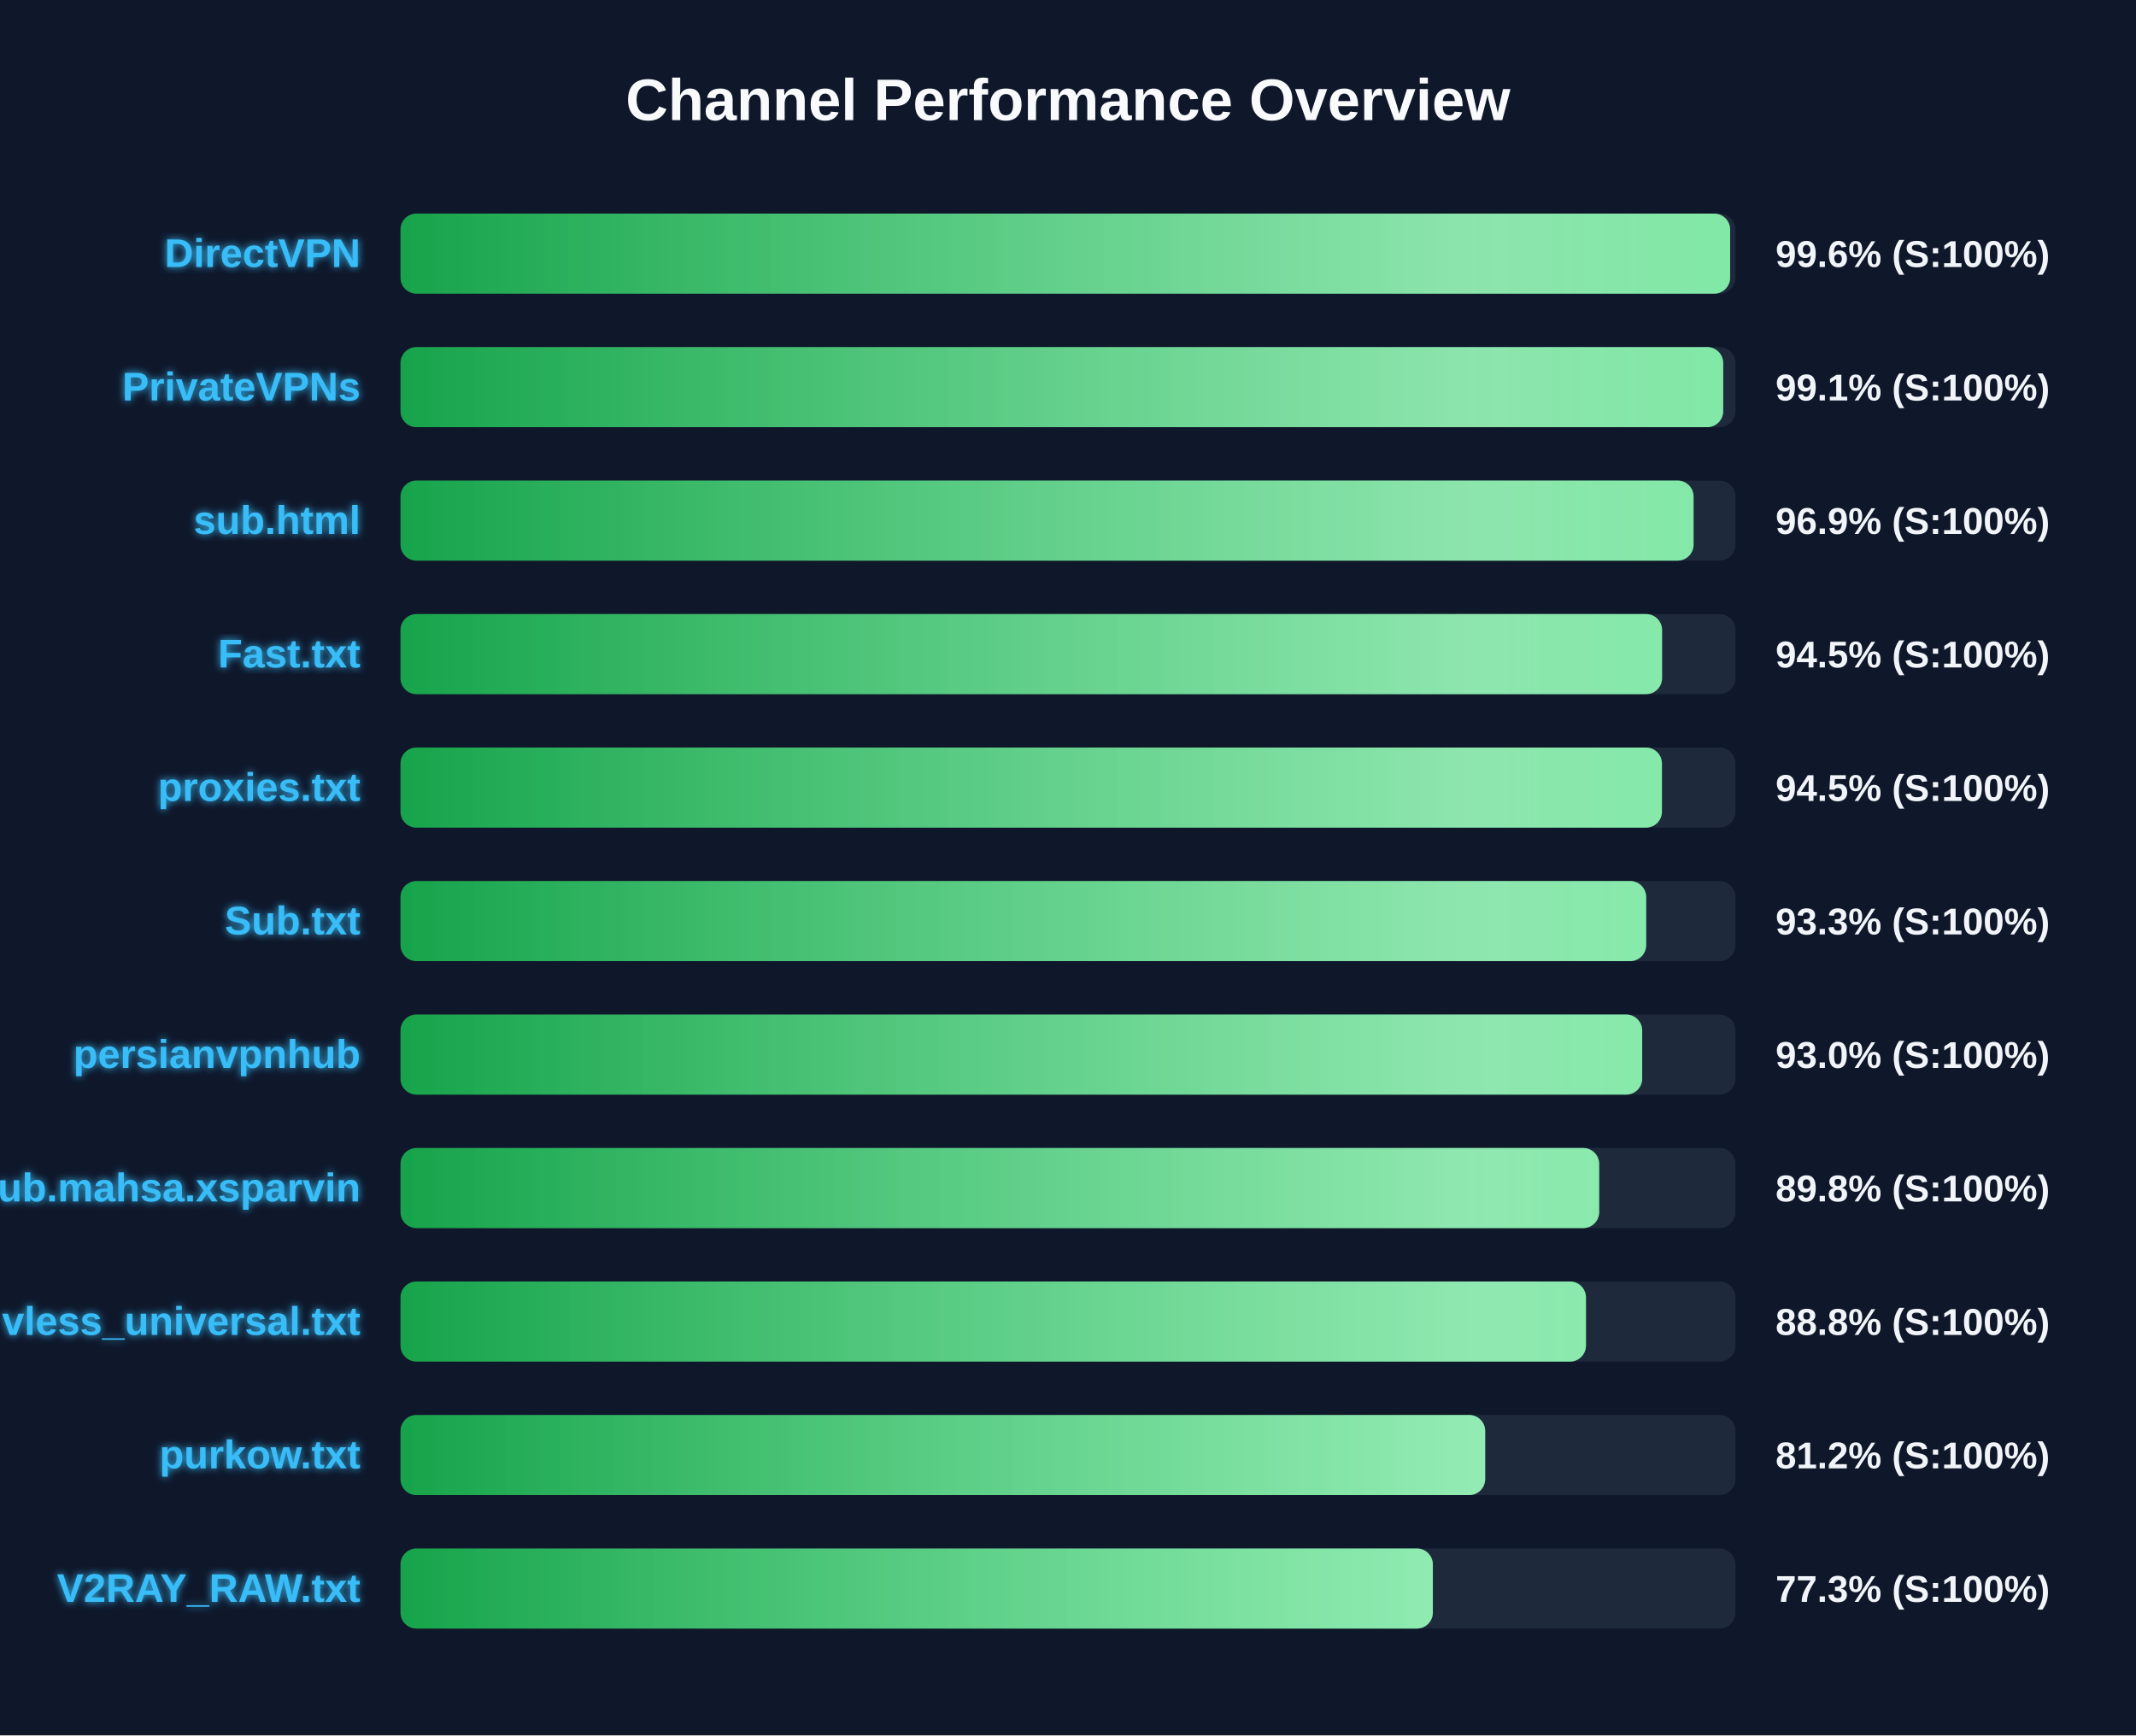
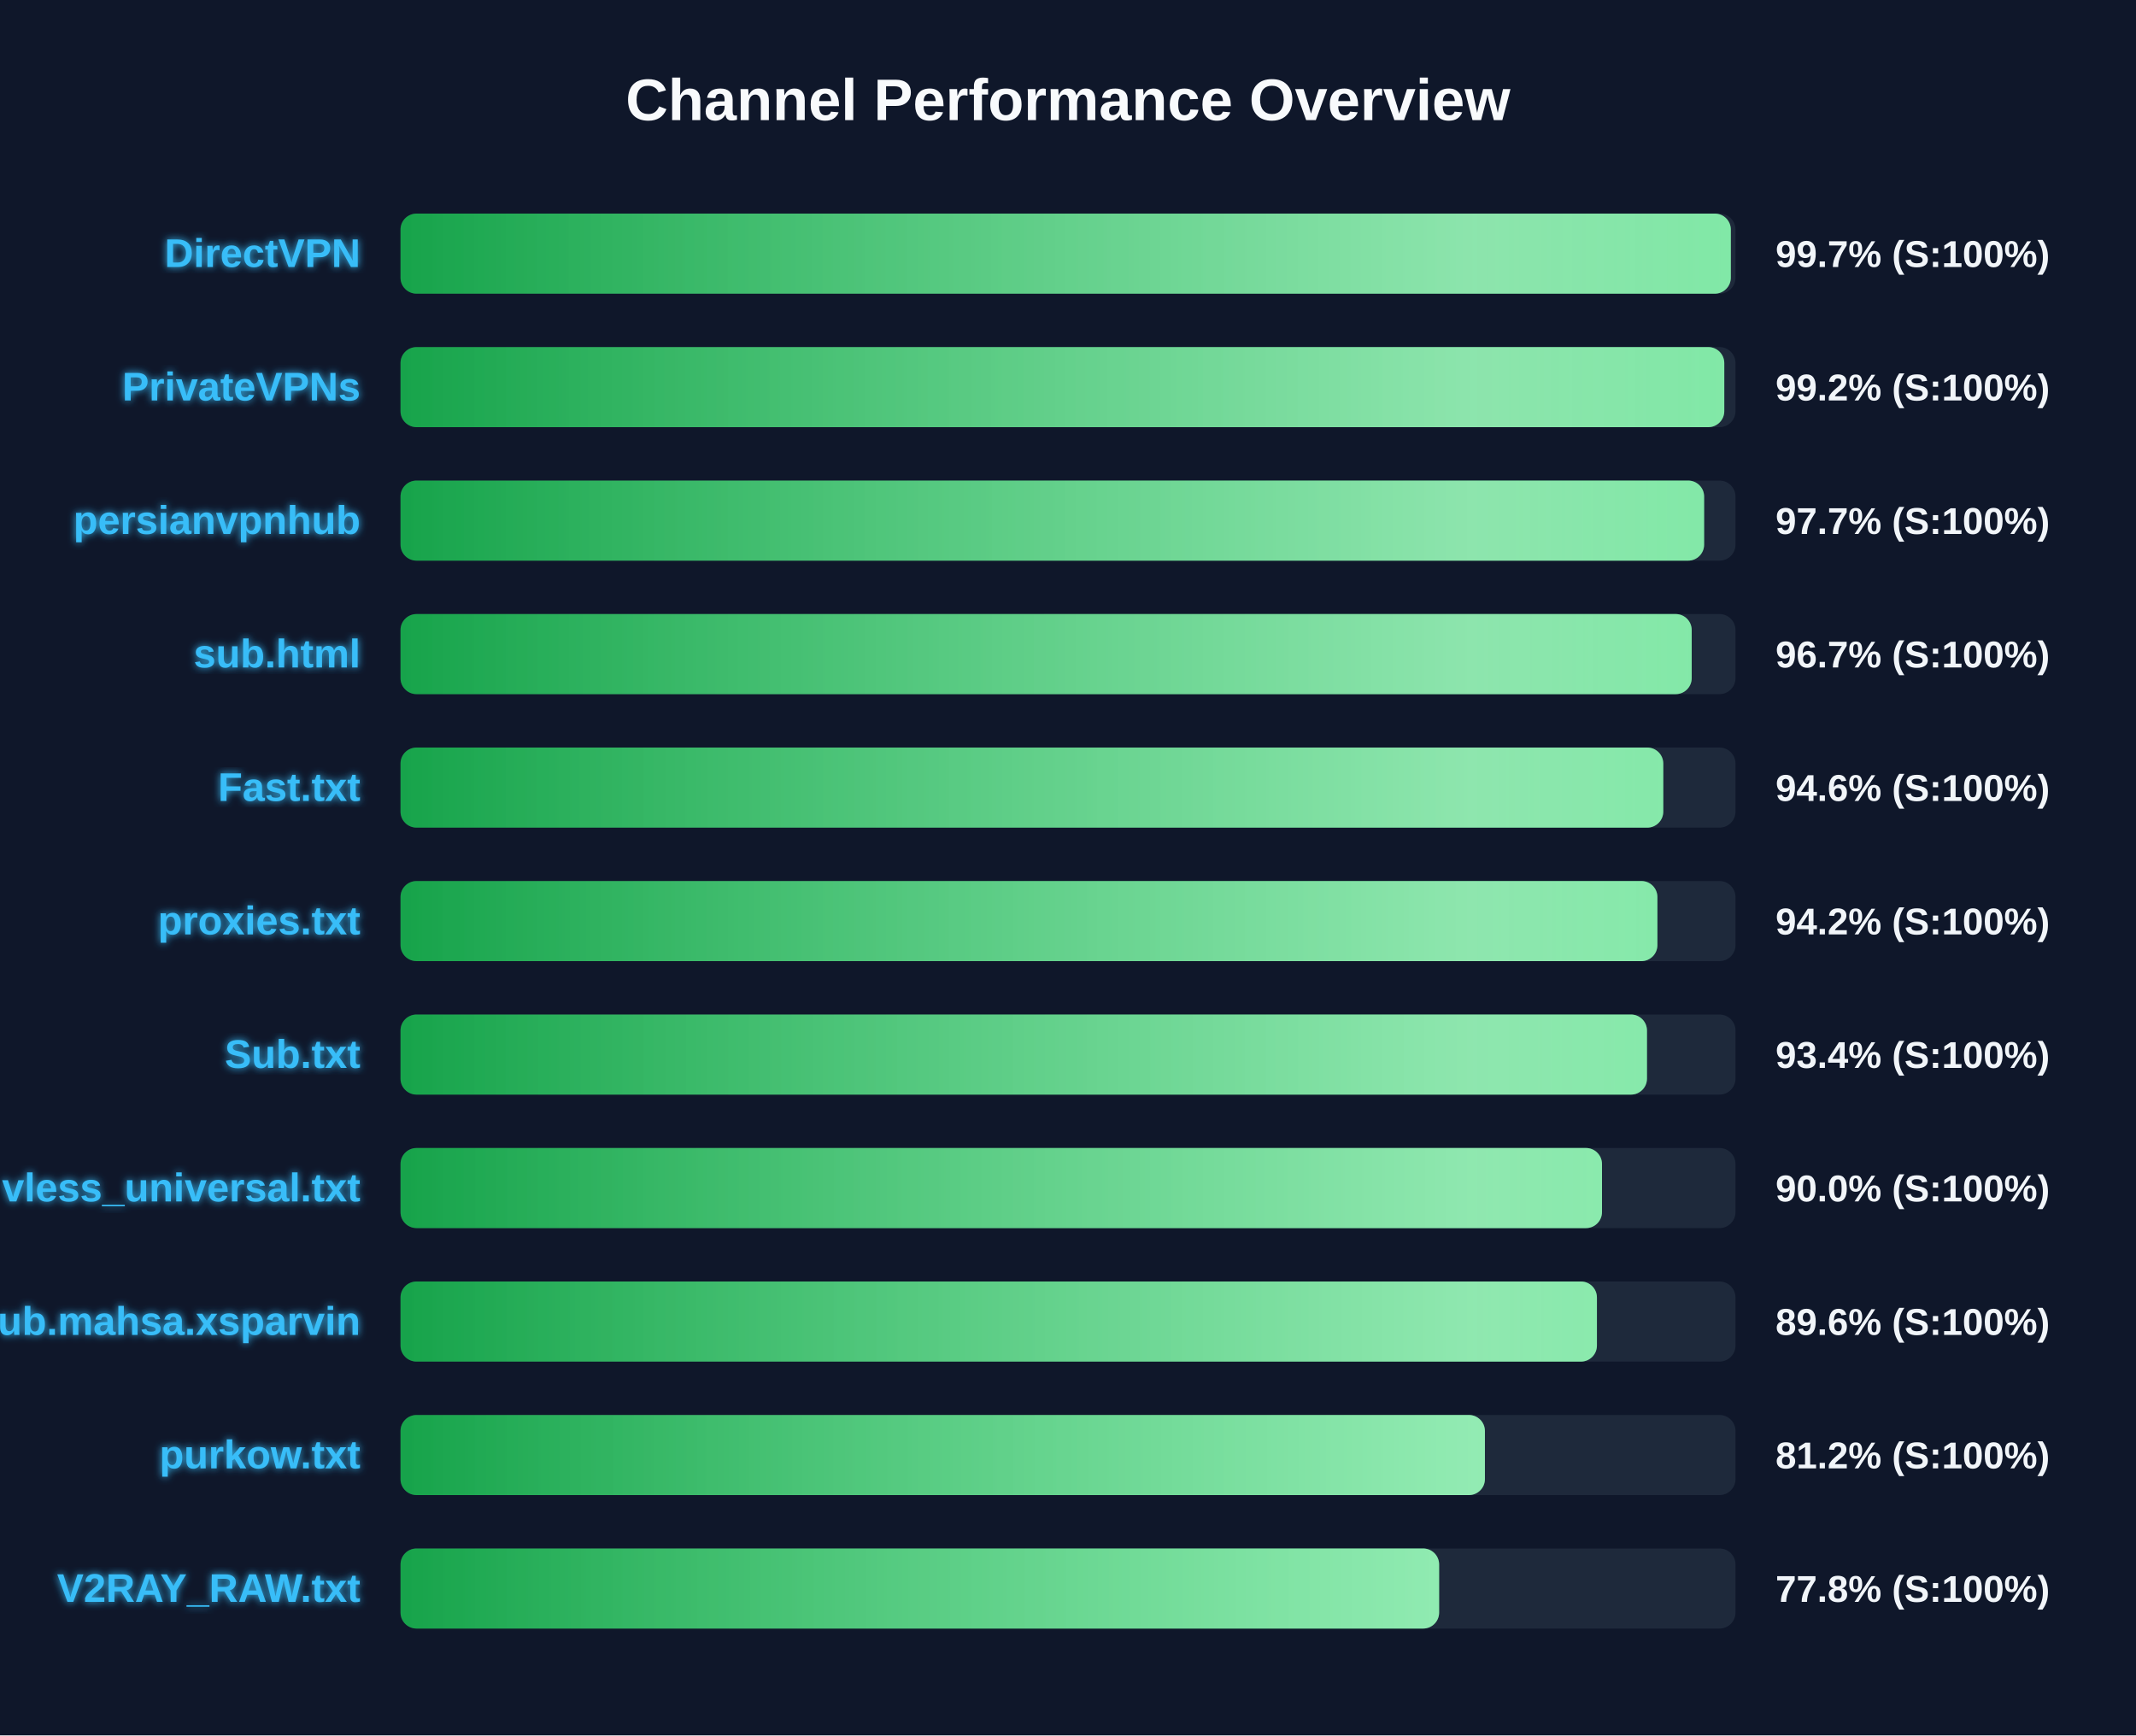
<svg xmlns="http://www.w3.org/2000/svg" width="800" height="650" version="1.1">
  <defs>
    <linearGradient id="grad-green" x1="0%" y1="0%" x2="100%" y2="0%">
      <stop offset="0%" stop-color="#16a34a" />
      <stop offset="100%" stop-color="#4ade80" />
    </linearGradient>
    <linearGradient id="grad-yellow" x1="0%" y1="0%" x2="100%" y2="0%">
      <stop offset="0%" stop-color="#ca8a04" />
      <stop offset="100%" stop-color="#fde047" />
    </linearGradient>
    <linearGradient id="grad-red" x1="0%" y1="0%" x2="100%" y2="0%">
      <stop offset="0%" stop-color="#dc2626" />
      <stop offset="100%" stop-color="#f87171" />
    </linearGradient>
    <linearGradient id="shimmer" x1="0%" y1="0%" x2="100%" y2="0%">
      <stop offset="0%" stop-color="rgba(255,255,255,0)" />
      <stop offset="50%" stop-color="rgba(255,255,255,0.4)" />
      <stop offset="100%" stop-color="rgba(255,255,255,0)" />
    </linearGradient>
    <filter id="glow" x="-20%" y="-20%" width="140%" height="140%">
      <feGaussianBlur stdDeviation="1.5" result="blur" />
      <feComposite in="SourceGraphic" in2="blur" operator="over" />
    </filter>
  </defs>
  <style>
        .bg-rect { fill: #0f172a; }
        .title { font: bold 22px 'Segoe UI', Arial, sans-serif; fill: #f8fafc; }
        .row { font: bold 15px 'Segoe UI', Arial, sans-serif; fill: #38bdf8; filter: url(#glow); }
        .score { font: bold 14px 'Segoe UI', Arial, sans-serif; fill: #f1f5f9; }
        @keyframes shimmer-anim {
            0% { transform: translateX(-100%); }
            100% { transform: translateX(200%); }
        }
        .shimmer-rect {
            animation: shimmer-anim 2.5s infinite linear;
        }
    </style>
  <rect width="100%" height="100%" class="bg-rect" />
  <text x="400" y="45" text-anchor="middle" class="title">Channel Performance Overview</text>
  <rect x="150" y="80" width="500" height="30" fill="#1e293b" rx="6" />
  <clipPath id="clip-0">
-     <rect x="150" y="80" width="498.0" height="30" rx="6" />
+     <rect x="150" y="80" width="498.25" height="30" rx="6" />
  </clipPath>
-   <rect x="150" y="80" width="498.0" height="30" fill="url(#grad-green)" rx="6" />
+   <rect x="150" y="80" width="498.25" height="30" fill="url(#grad-green)" rx="6" />
  <g clip-path="url(#clip-0)">
    <rect x="150" y="80" width="100%" height="30" fill="url(#shimmer)" class="shimmer-rect" />
  </g>
  <text x="135" y="100" text-anchor="end" class="row">DirectVPN</text>
-   <text x="665" y="100" text-anchor="start" class="score">99.6% (S:100%)</text>
+   <text x="665" y="100" text-anchor="start" class="score">99.7% (S:100%)</text>
  <rect x="150" y="130" width="500" height="30" fill="#1e293b" rx="6" />
  <clipPath id="clip-1">
-     <rect x="150" y="130" width="495.4" height="30" rx="6" />
+     <rect x="150" y="130" width="495.8" height="30" rx="6" />
  </clipPath>
-   <rect x="150" y="130" width="495.4" height="30" fill="url(#grad-green)" rx="6" />
+   <rect x="150" y="130" width="495.8" height="30" fill="url(#grad-green)" rx="6" />
  <g clip-path="url(#clip-1)">
    <rect x="150" y="130" width="100%" height="30" fill="url(#shimmer)" class="shimmer-rect" />
  </g>
  <text x="135" y="150" text-anchor="end" class="row">PrivateVPNs</text>
-   <text x="665" y="150" text-anchor="start" class="score">99.1% (S:100%)</text>
+   <text x="665" y="150" text-anchor="start" class="score">99.2% (S:100%)</text>
  <rect x="150" y="180" width="500" height="30" fill="#1e293b" rx="6" />
  <clipPath id="clip-2">
-     <rect x="150" y="180" width="484.3" height="30" rx="6" />
+     <rect x="150" y="180" width="488.25" height="30" rx="6" />
  </clipPath>
-   <rect x="150" y="180" width="484.3" height="30" fill="url(#grad-green)" rx="6" />
+   <rect x="150" y="180" width="488.25" height="30" fill="url(#grad-green)" rx="6" />
  <g clip-path="url(#clip-2)">
    <rect x="150" y="180" width="100%" height="30" fill="url(#shimmer)" class="shimmer-rect" />
  </g>
-   <text x="135" y="200" text-anchor="end" class="row">sub.html</text>
-   <text x="665" y="200" text-anchor="start" class="score">96.9% (S:100%)</text>
+   <text x="135" y="200" text-anchor="end" class="row">persianvpnhub</text>
+   <text x="665" y="200" text-anchor="start" class="score">97.7% (S:100%)</text>
  <rect x="150" y="230" width="500" height="30" fill="#1e293b" rx="6" />
  <clipPath id="clip-3">
-     <rect x="150" y="230" width="472.5" height="30" rx="6" />
+     <rect x="150" y="230" width="483.6" height="30" rx="6" />
  </clipPath>
-   <rect x="150" y="230" width="472.5" height="30" fill="url(#grad-green)" rx="6" />
+   <rect x="150" y="230" width="483.6" height="30" fill="url(#grad-green)" rx="6" />
  <g clip-path="url(#clip-3)">
    <rect x="150" y="230" width="100%" height="30" fill="url(#shimmer)" class="shimmer-rect" />
  </g>
-   <text x="135" y="250" text-anchor="end" class="row">Fast.txt</text>
-   <text x="665" y="250" text-anchor="start" class="score">94.5% (S:100%)</text>
+   <text x="135" y="250" text-anchor="end" class="row">sub.html</text>
+   <text x="665" y="250" text-anchor="start" class="score">96.7% (S:100%)</text>
  <rect x="150" y="280" width="500" height="30" fill="#1e293b" rx="6" />
  <clipPath id="clip-4">
-     <rect x="150" y="280" width="472.45" height="30" rx="6" />
+     <rect x="150" y="280" width="472.95" height="30" rx="6" />
  </clipPath>
-   <rect x="150" y="280" width="472.45" height="30" fill="url(#grad-green)" rx="6" />
+   <rect x="150" y="280" width="472.95" height="30" fill="url(#grad-green)" rx="6" />
  <g clip-path="url(#clip-4)">
    <rect x="150" y="280" width="100%" height="30" fill="url(#shimmer)" class="shimmer-rect" />
  </g>
-   <text x="135" y="300" text-anchor="end" class="row">proxies.txt</text>
-   <text x="665" y="300" text-anchor="start" class="score">94.5% (S:100%)</text>
+   <text x="135" y="300" text-anchor="end" class="row">Fast.txt</text>
+   <text x="665" y="300" text-anchor="start" class="score">94.6% (S:100%)</text>
  <rect x="150" y="330" width="500" height="30" fill="#1e293b" rx="6" />
  <clipPath id="clip-5">
-     <rect x="150" y="330" width="466.55" height="30" rx="6" />
+     <rect x="150" y="330" width="470.75" height="30" rx="6" />
  </clipPath>
-   <rect x="150" y="330" width="466.55" height="30" fill="url(#grad-green)" rx="6" />
+   <rect x="150" y="330" width="470.75" height="30" fill="url(#grad-green)" rx="6" />
  <g clip-path="url(#clip-5)">
    <rect x="150" y="330" width="100%" height="30" fill="url(#shimmer)" class="shimmer-rect" />
  </g>
-   <text x="135" y="350" text-anchor="end" class="row">Sub.txt</text>
-   <text x="665" y="350" text-anchor="start" class="score">93.3% (S:100%)</text>
+   <text x="135" y="350" text-anchor="end" class="row">proxies.txt</text>
+   <text x="665" y="350" text-anchor="start" class="score">94.2% (S:100%)</text>
  <rect x="150" y="380" width="500" height="30" fill="#1e293b" rx="6" />
  <clipPath id="clip-6">
-     <rect x="150" y="380" width="465.05" height="30" rx="6" />
+     <rect x="150" y="380" width="466.85" height="30" rx="6" />
  </clipPath>
-   <rect x="150" y="380" width="465.05" height="30" fill="url(#grad-green)" rx="6" />
+   <rect x="150" y="380" width="466.85" height="30" fill="url(#grad-green)" rx="6" />
  <g clip-path="url(#clip-6)">
    <rect x="150" y="380" width="100%" height="30" fill="url(#shimmer)" class="shimmer-rect" />
  </g>
-   <text x="135" y="400" text-anchor="end" class="row">persianvpnhub</text>
-   <text x="665" y="400" text-anchor="start" class="score">93.0% (S:100%)</text>
+   <text x="135" y="400" text-anchor="end" class="row">Sub.txt</text>
+   <text x="665" y="400" text-anchor="start" class="score">93.4% (S:100%)</text>
  <rect x="150" y="430" width="500" height="30" fill="#1e293b" rx="6" />
  <clipPath id="clip-7">
-     <rect x="150" y="430" width="448.95" height="30" rx="6" />
+     <rect x="150" y="430" width="450.0" height="30" rx="6" />
  </clipPath>
-   <rect x="150" y="430" width="448.95" height="30" fill="url(#grad-green)" rx="6" />
+   <rect x="150" y="430" width="450.0" height="30" fill="url(#grad-green)" rx="6" />
  <g clip-path="url(#clip-7)">
    <rect x="150" y="430" width="100%" height="30" fill="url(#shimmer)" class="shimmer-rect" />
  </g>
-   <text x="135" y="450" text-anchor="end" class="row">Sub.mahsa.xsparvin</text>
-   <text x="665" y="450" text-anchor="start" class="score">89.8% (S:100%)</text>
+   <text x="135" y="450" text-anchor="end" class="row">vless_universal.txt</text>
+   <text x="665" y="450" text-anchor="start" class="score">90.0% (S:100%)</text>
  <rect x="150" y="480" width="500" height="30" fill="#1e293b" rx="6" />
  <clipPath id="clip-8">
-     <rect x="150" y="480" width="444.0" height="30" rx="6" />
+     <rect x="150" y="480" width="448.1" height="30" rx="6" />
  </clipPath>
-   <rect x="150" y="480" width="444.0" height="30" fill="url(#grad-green)" rx="6" />
+   <rect x="150" y="480" width="448.1" height="30" fill="url(#grad-green)" rx="6" />
  <g clip-path="url(#clip-8)">
    <rect x="150" y="480" width="100%" height="30" fill="url(#shimmer)" class="shimmer-rect" />
  </g>
-   <text x="135" y="500" text-anchor="end" class="row">vless_universal.txt</text>
-   <text x="665" y="500" text-anchor="start" class="score">88.8% (S:100%)</text>
+   <text x="135" y="500" text-anchor="end" class="row">Sub.mahsa.xsparvin</text>
+   <text x="665" y="500" text-anchor="start" class="score">89.6% (S:100%)</text>
  <rect x="150" y="530" width="500" height="30" fill="#1e293b" rx="6" />
  <clipPath id="clip-9">
-     <rect x="150" y="530" width="406.25" height="30" rx="6" />
+     <rect x="150" y="530" width="406.15" height="30" rx="6" />
  </clipPath>
-   <rect x="150" y="530" width="406.25" height="30" fill="url(#grad-green)" rx="6" />
+   <rect x="150" y="530" width="406.15" height="30" fill="url(#grad-green)" rx="6" />
  <g clip-path="url(#clip-9)">
    <rect x="150" y="530" width="100%" height="30" fill="url(#shimmer)" class="shimmer-rect" />
  </g>
  <text x="135" y="550" text-anchor="end" class="row">purkow.txt</text>
  <text x="665" y="550" text-anchor="start" class="score">81.2% (S:100%)</text>
  <rect x="150" y="580" width="500" height="30" fill="#1e293b" rx="6" />
  <clipPath id="clip-10">
-     <rect x="150" y="580" width="386.65" height="30" rx="6" />
+     <rect x="150" y="580" width="389.0" height="30" rx="6" />
  </clipPath>
-   <rect x="150" y="580" width="386.65" height="30" fill="url(#grad-green)" rx="6" />
+   <rect x="150" y="580" width="389.0" height="30" fill="url(#grad-green)" rx="6" />
  <g clip-path="url(#clip-10)">
    <rect x="150" y="580" width="100%" height="30" fill="url(#shimmer)" class="shimmer-rect" />
  </g>
  <text x="135" y="600" text-anchor="end" class="row">V2RAY_RAW.txt</text>
-   <text x="665" y="600" text-anchor="start" class="score">77.3% (S:100%)</text>
+   <text x="665" y="600" text-anchor="start" class="score">77.8% (S:100%)</text>
</svg>
